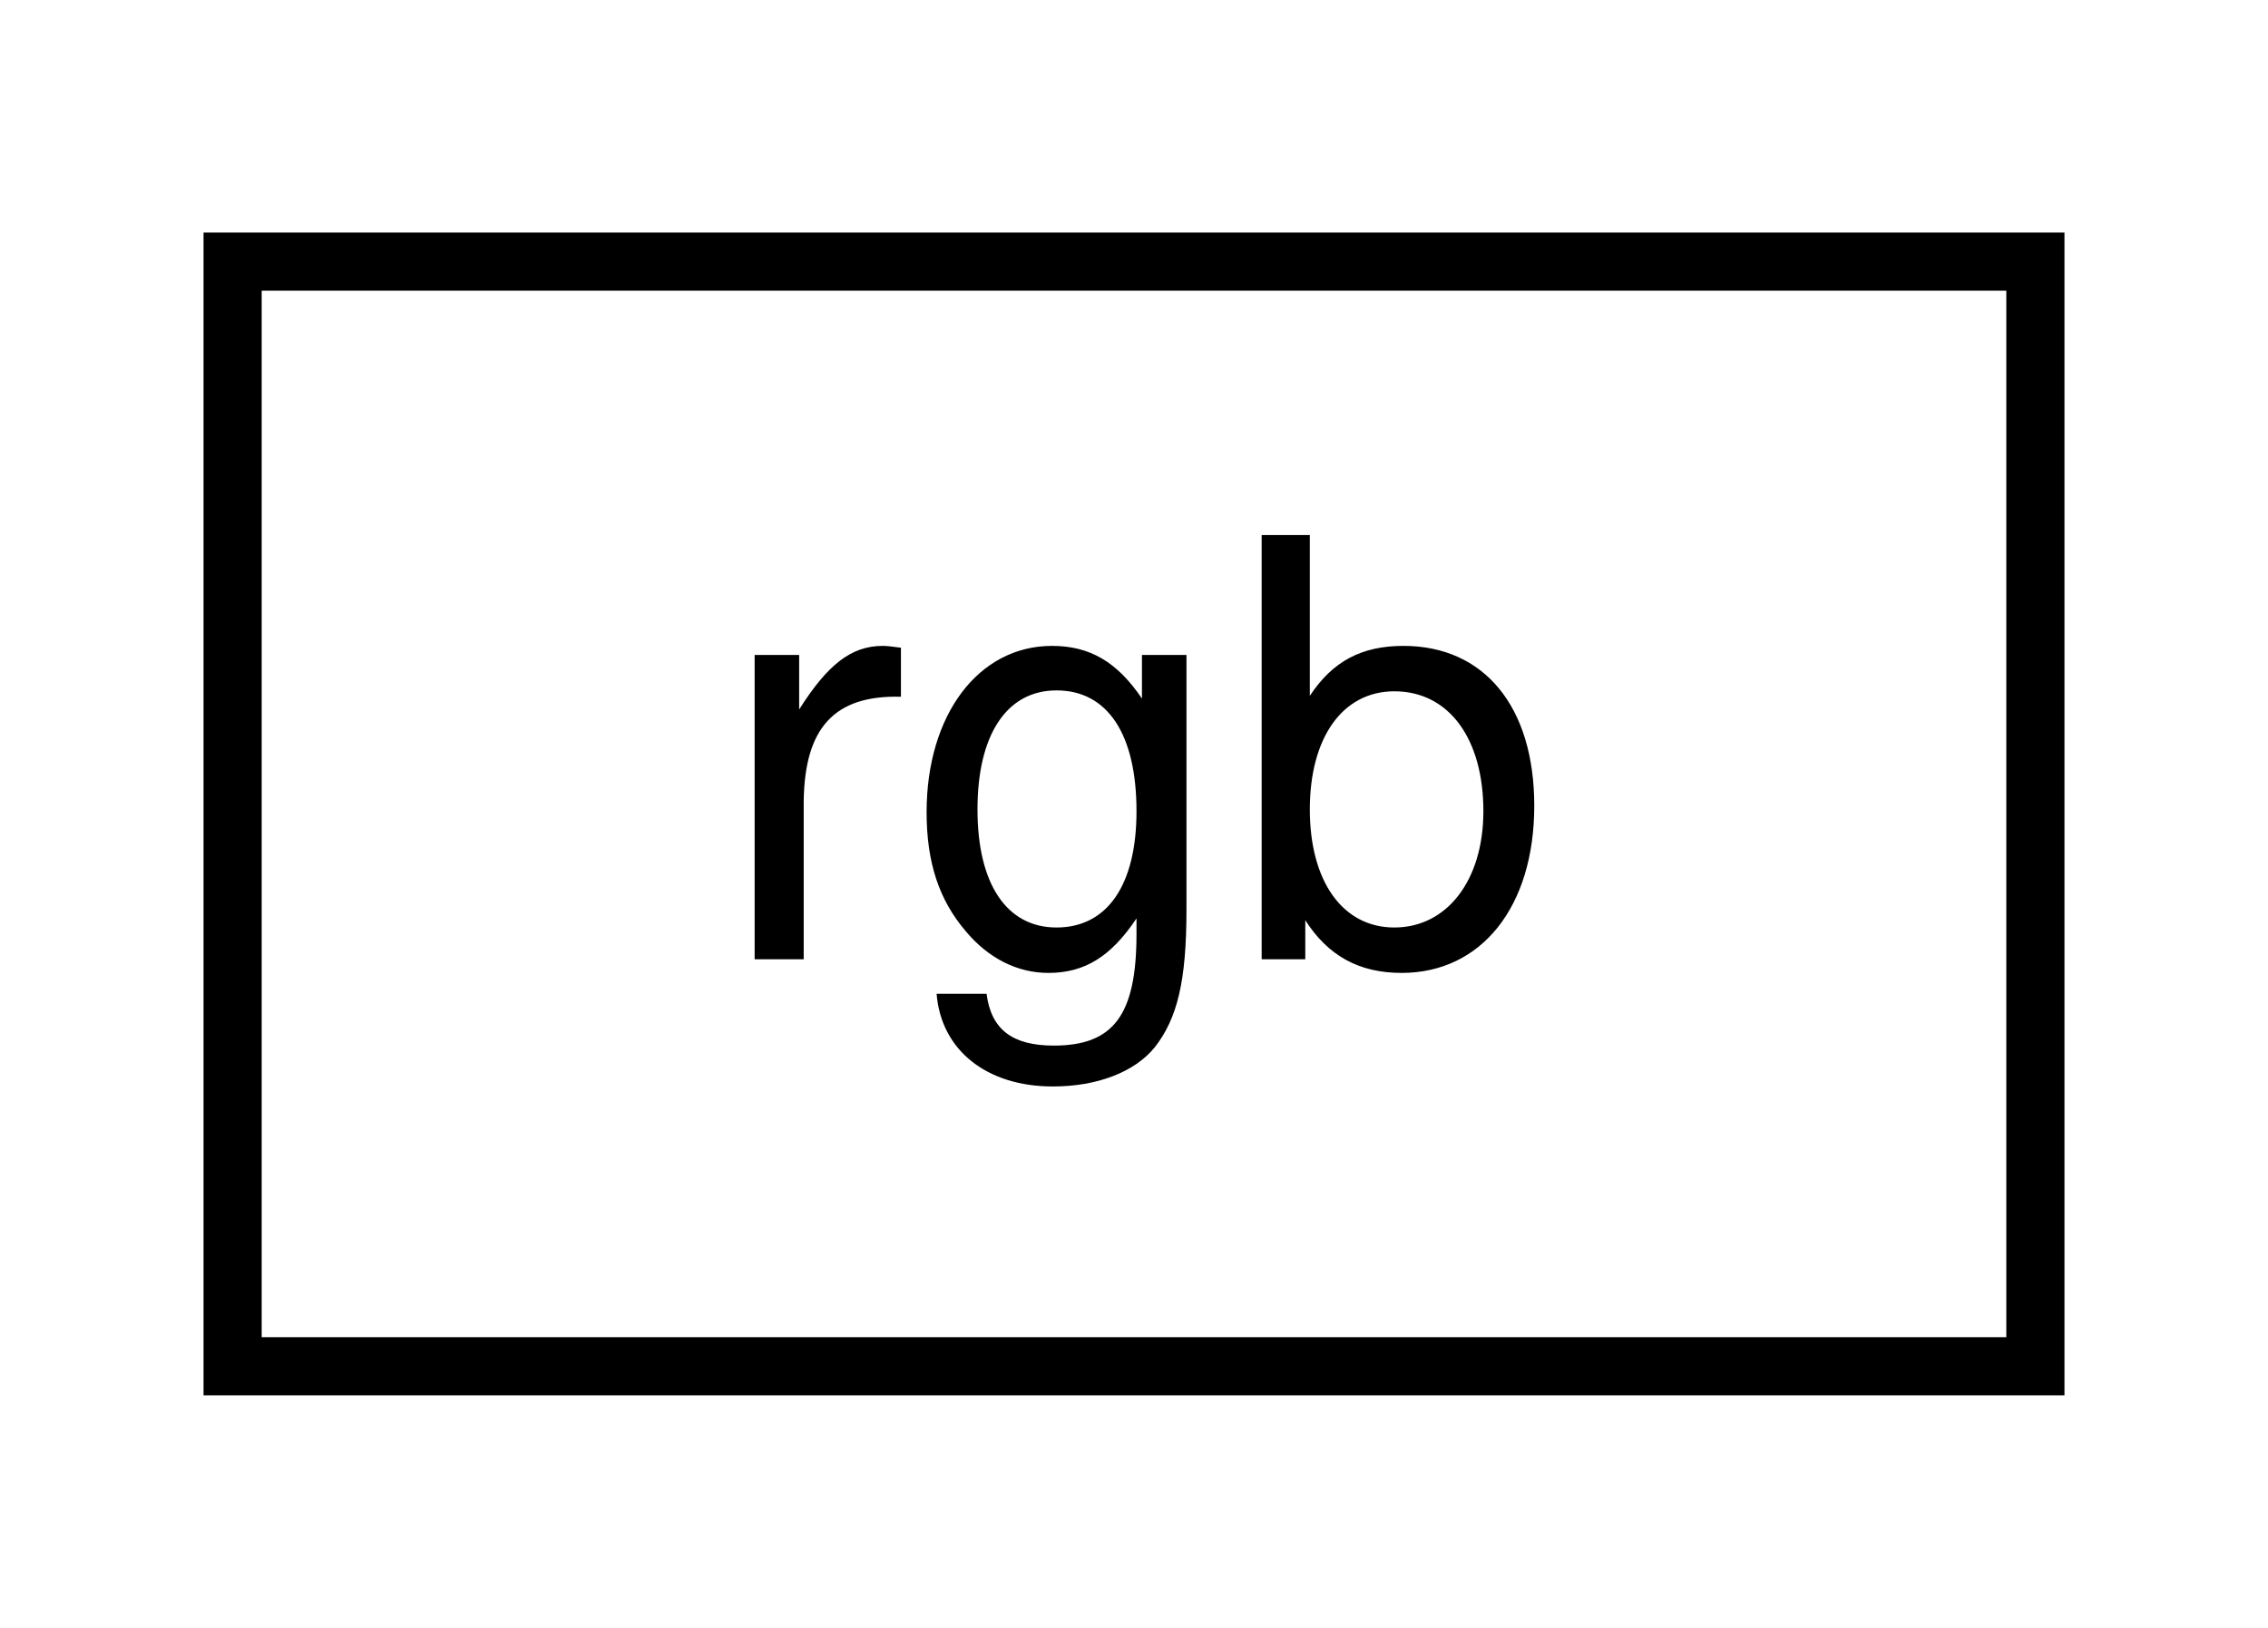
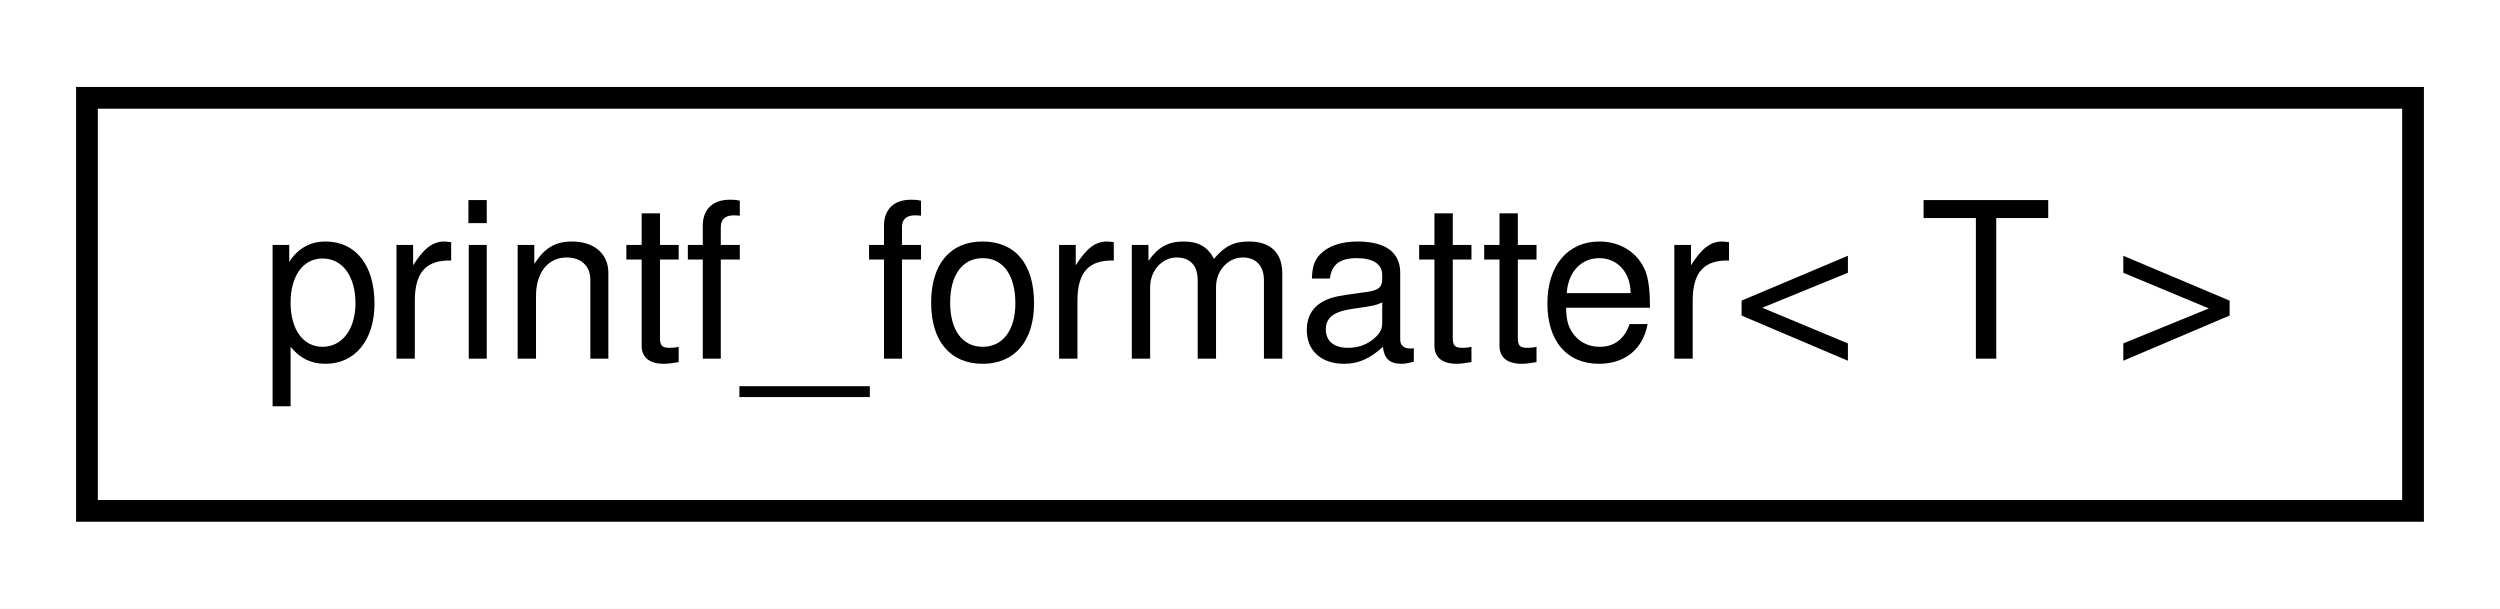
- <svg xmlns="http://www.w3.org/2000/svg" xmlns:xlink="http://www.w3.org/1999/xlink" width="39pt" height="28pt" viewBox="0.00 0.00 39.00 28.00">
+ <svg xmlns="http://www.w3.org/2000/svg" xmlns:xlink="http://www.w3.org/1999/xlink" width="115pt" height="28pt" viewBox="0.00 0.00 115.00 28.00">
  <g id="graph0" class="graph" transform="scale(1 1) rotate(0) translate(4 24)">
-     <polygon fill="white" stroke="transparent" points="-4,4 -4,-24 35,-24 35,4 -4,4" />
+     <polygon fill="white" stroke="transparent" points="-4,4 -4,-24 111,-24 111,4 -4,4" />
    <g id="node1" class="node">
      <g id="a_node1">
-         <a xlink:href="structrgb.html" target="_top" xlink:title=" ">
-           <polygon fill="white" stroke="black" points="0,-0.5 0,-19.5 31,-19.5 31,-0.5 0,-0.5" />
-           <text text-anchor="middle" x="15.5" y="-7.5" font-family="Helvetica,sans-Serif" font-size="10.00">rgb</text>
+         <a xlink:href="structprintf__formatter.html" target="_top" xlink:title=" ">
+           <polygon fill="white" stroke="black" points="0,-0.5 0,-19.5 107,-19.5 107,-0.5 0,-0.5" />
+           <text text-anchor="middle" x="53.5" y="-7.5" font-family="Helvetica,sans-Serif" font-size="10.00">printf_formatter&lt; T &gt;</text>
        </a>
      </g>
    </g>
  </g>
</svg>
